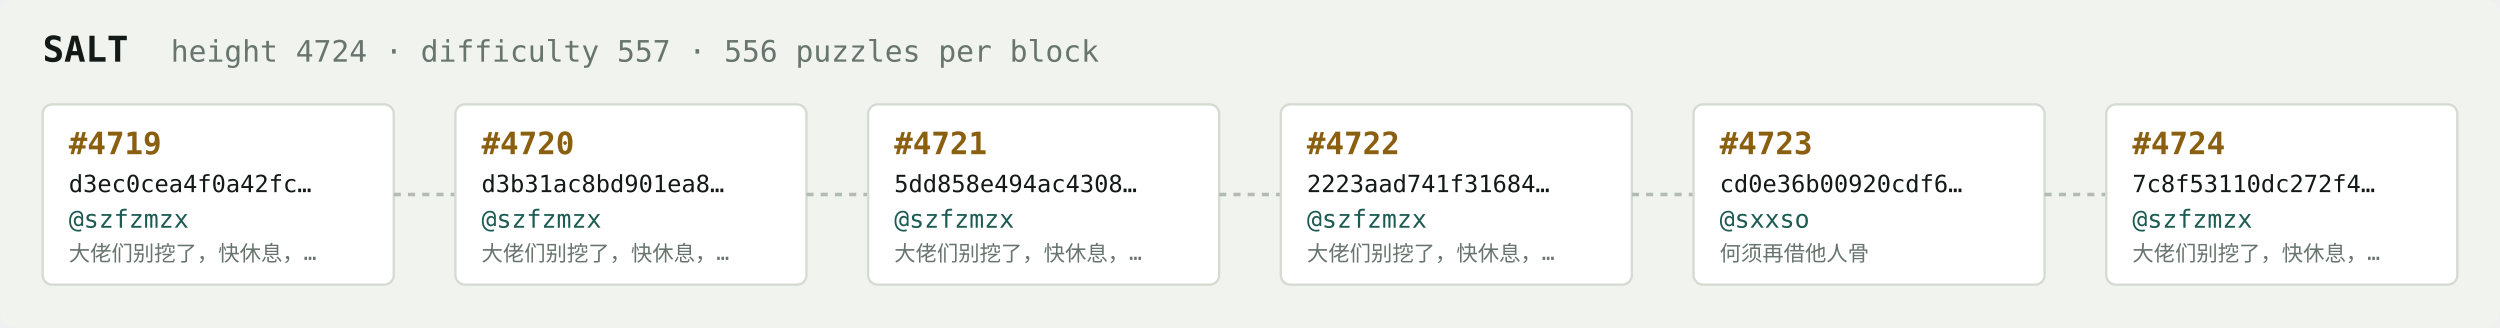
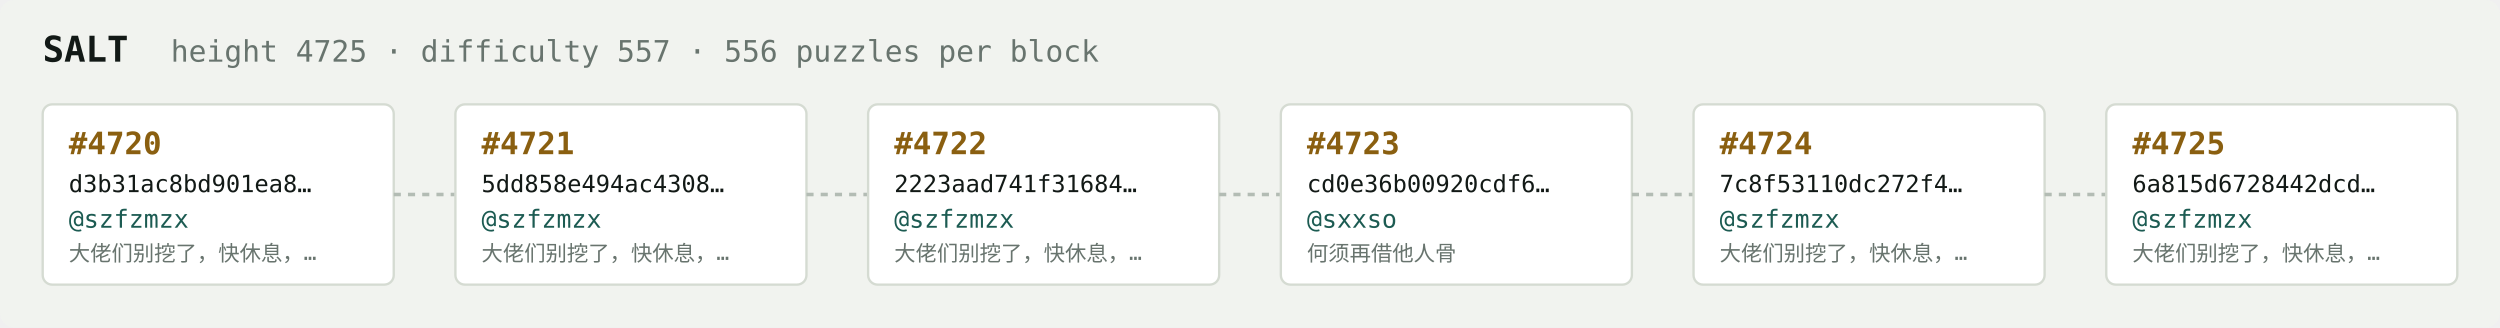
<svg xmlns="http://www.w3.org/2000/svg" width="1054" height="138" viewBox="0 0 1054 138" font-family="ui-monospace,SFMono-Regular,Menlo,monospace">
  <rect fill="#f1f3ef" width="1054" height="138" rx="6" />
  <text x="18" y="26" fill="#121916" font-size="15" font-weight="700">SALT</text>
-   <text x="72" y="26" fill="#68746e" font-size="12.5">height 4724 · difficulty 557 · 556 puzzles per block</text>
+   <text x="72" y="26" fill="#68746e" font-size="12.5">height 4725 · difficulty 557 · 556 puzzles per block</text>
  <rect x="18" y="44" width="148" height="76" rx="4" fill="#ffffff" stroke="#d5dbd2" stroke-width="1" />
-   <text x="29" y="65" fill="#8a5f10" font-size="13" font-weight="700">#4719</text>
-   <text x="29" y="81" fill="#121916" font-size="10">d3ec0cea4f0a42fc…</text>
+   <text x="29" y="65" fill="#8a5f10" font-size="13" font-weight="700">#4720</text>
+   <text x="29" y="81" fill="#121916" font-size="10">d3b31ac8bd901ea8…</text>
  <text x="29" y="96" fill="#1c5b52" font-size="10.5">@szfzmzx</text>
  <text x="29" y="110" fill="#68746e" font-size="9">大佬们别挖了，快休息，…</text>
  <line x1="166" y1="82.0" x2="192" y2="82.0" stroke="#b3bcb4" stroke-width="1.5" stroke-dasharray="3 3" />
  <rect x="192" y="44" width="148" height="76" rx="4" fill="#ffffff" stroke="#d5dbd2" stroke-width="1" />
-   <text x="203" y="65" fill="#8a5f10" font-size="13" font-weight="700">#4720</text>
-   <text x="203" y="81" fill="#121916" font-size="10">d3b31ac8bd901ea8…</text>
+   <text x="203" y="65" fill="#8a5f10" font-size="13" font-weight="700">#4721</text>
+   <text x="203" y="81" fill="#121916" font-size="10">5dd858e494ac4308…</text>
  <text x="203" y="96" fill="#1c5b52" font-size="10.5">@szfzmzx</text>
  <text x="203" y="110" fill="#68746e" font-size="9">大佬们别挖了，快休息，…</text>
  <line x1="340" y1="82.0" x2="366" y2="82.0" stroke="#b3bcb4" stroke-width="1.5" stroke-dasharray="3 3" />
  <rect x="366" y="44" width="148" height="76" rx="4" fill="#ffffff" stroke="#d5dbd2" stroke-width="1" />
-   <text x="377" y="65" fill="#8a5f10" font-size="13" font-weight="700">#4721</text>
-   <text x="377" y="81" fill="#121916" font-size="10">5dd858e494ac4308…</text>
+   <text x="377" y="65" fill="#8a5f10" font-size="13" font-weight="700">#4722</text>
+   <text x="377" y="81" fill="#121916" font-size="10">2223aad741f31684…</text>
  <text x="377" y="96" fill="#1c5b52" font-size="10.5">@szfzmzx</text>
  <text x="377" y="110" fill="#68746e" font-size="9">大佬们别挖了，快休息，…</text>
  <line x1="514" y1="82.0" x2="540" y2="82.0" stroke="#b3bcb4" stroke-width="1.5" stroke-dasharray="3 3" />
  <rect x="540" y="44" width="148" height="76" rx="4" fill="#ffffff" stroke="#d5dbd2" stroke-width="1" />
-   <text x="551" y="65" fill="#8a5f10" font-size="13" font-weight="700">#4722</text>
-   <text x="551" y="81" fill="#121916" font-size="10">2223aad741f31684…</text>
-   <text x="551" y="96" fill="#1c5b52" font-size="10.5">@szfzmzx</text>
-   <text x="551" y="110" fill="#68746e" font-size="9">大佬们别挖了，快休息，…</text>
+   <text x="551" y="65" fill="#8a5f10" font-size="13" font-weight="700">#4723</text>
+   <text x="551" y="81" fill="#121916" font-size="10">cd0e36b00920cdf6…</text>
+   <text x="551" y="96" fill="#1c5b52" font-size="10.5">@sxxso</text>
+   <text x="551" y="110" fill="#68746e" font-size="9">何须再借他人骨</text>
  <line x1="688" y1="82.0" x2="714" y2="82.0" stroke="#b3bcb4" stroke-width="1.5" stroke-dasharray="3 3" />
  <rect x="714" y="44" width="148" height="76" rx="4" fill="#ffffff" stroke="#d5dbd2" stroke-width="1" />
-   <text x="725" y="65" fill="#8a5f10" font-size="13" font-weight="700">#4723</text>
-   <text x="725" y="81" fill="#121916" font-size="10">cd0e36b00920cdf6…</text>
-   <text x="725" y="96" fill="#1c5b52" font-size="10.5">@sxxso</text>
-   <text x="725" y="110" fill="#68746e" font-size="9">何须再借他人骨</text>
+   <text x="725" y="65" fill="#8a5f10" font-size="13" font-weight="700">#4724</text>
+   <text x="725" y="81" fill="#121916" font-size="10">7c8f53110dc272f4…</text>
+   <text x="725" y="96" fill="#1c5b52" font-size="10.5">@szfzmzx</text>
+   <text x="725" y="110" fill="#68746e" font-size="9">大佬们别挖了，快休息，…</text>
  <line x1="862" y1="82.0" x2="888" y2="82.0" stroke="#b3bcb4" stroke-width="1.5" stroke-dasharray="3 3" />
  <rect x="888" y="44" width="148" height="76" rx="4" fill="#ffffff" stroke="#d5dbd2" stroke-width="1" />
-   <text x="899" y="65" fill="#8a5f10" font-size="13" font-weight="700">#4724</text>
-   <text x="899" y="81" fill="#121916" font-size="10">7c8f53110dc272f4…</text>
+   <text x="899" y="65" fill="#8a5f10" font-size="13" font-weight="700">#4725</text>
+   <text x="899" y="81" fill="#121916" font-size="10">6a815d6728442dcd…</text>
  <text x="899" y="96" fill="#1c5b52" font-size="10.5">@szfzmzx</text>
  <text x="899" y="110" fill="#68746e" font-size="9">大佬们别挖了，快休息，…</text>
</svg>
